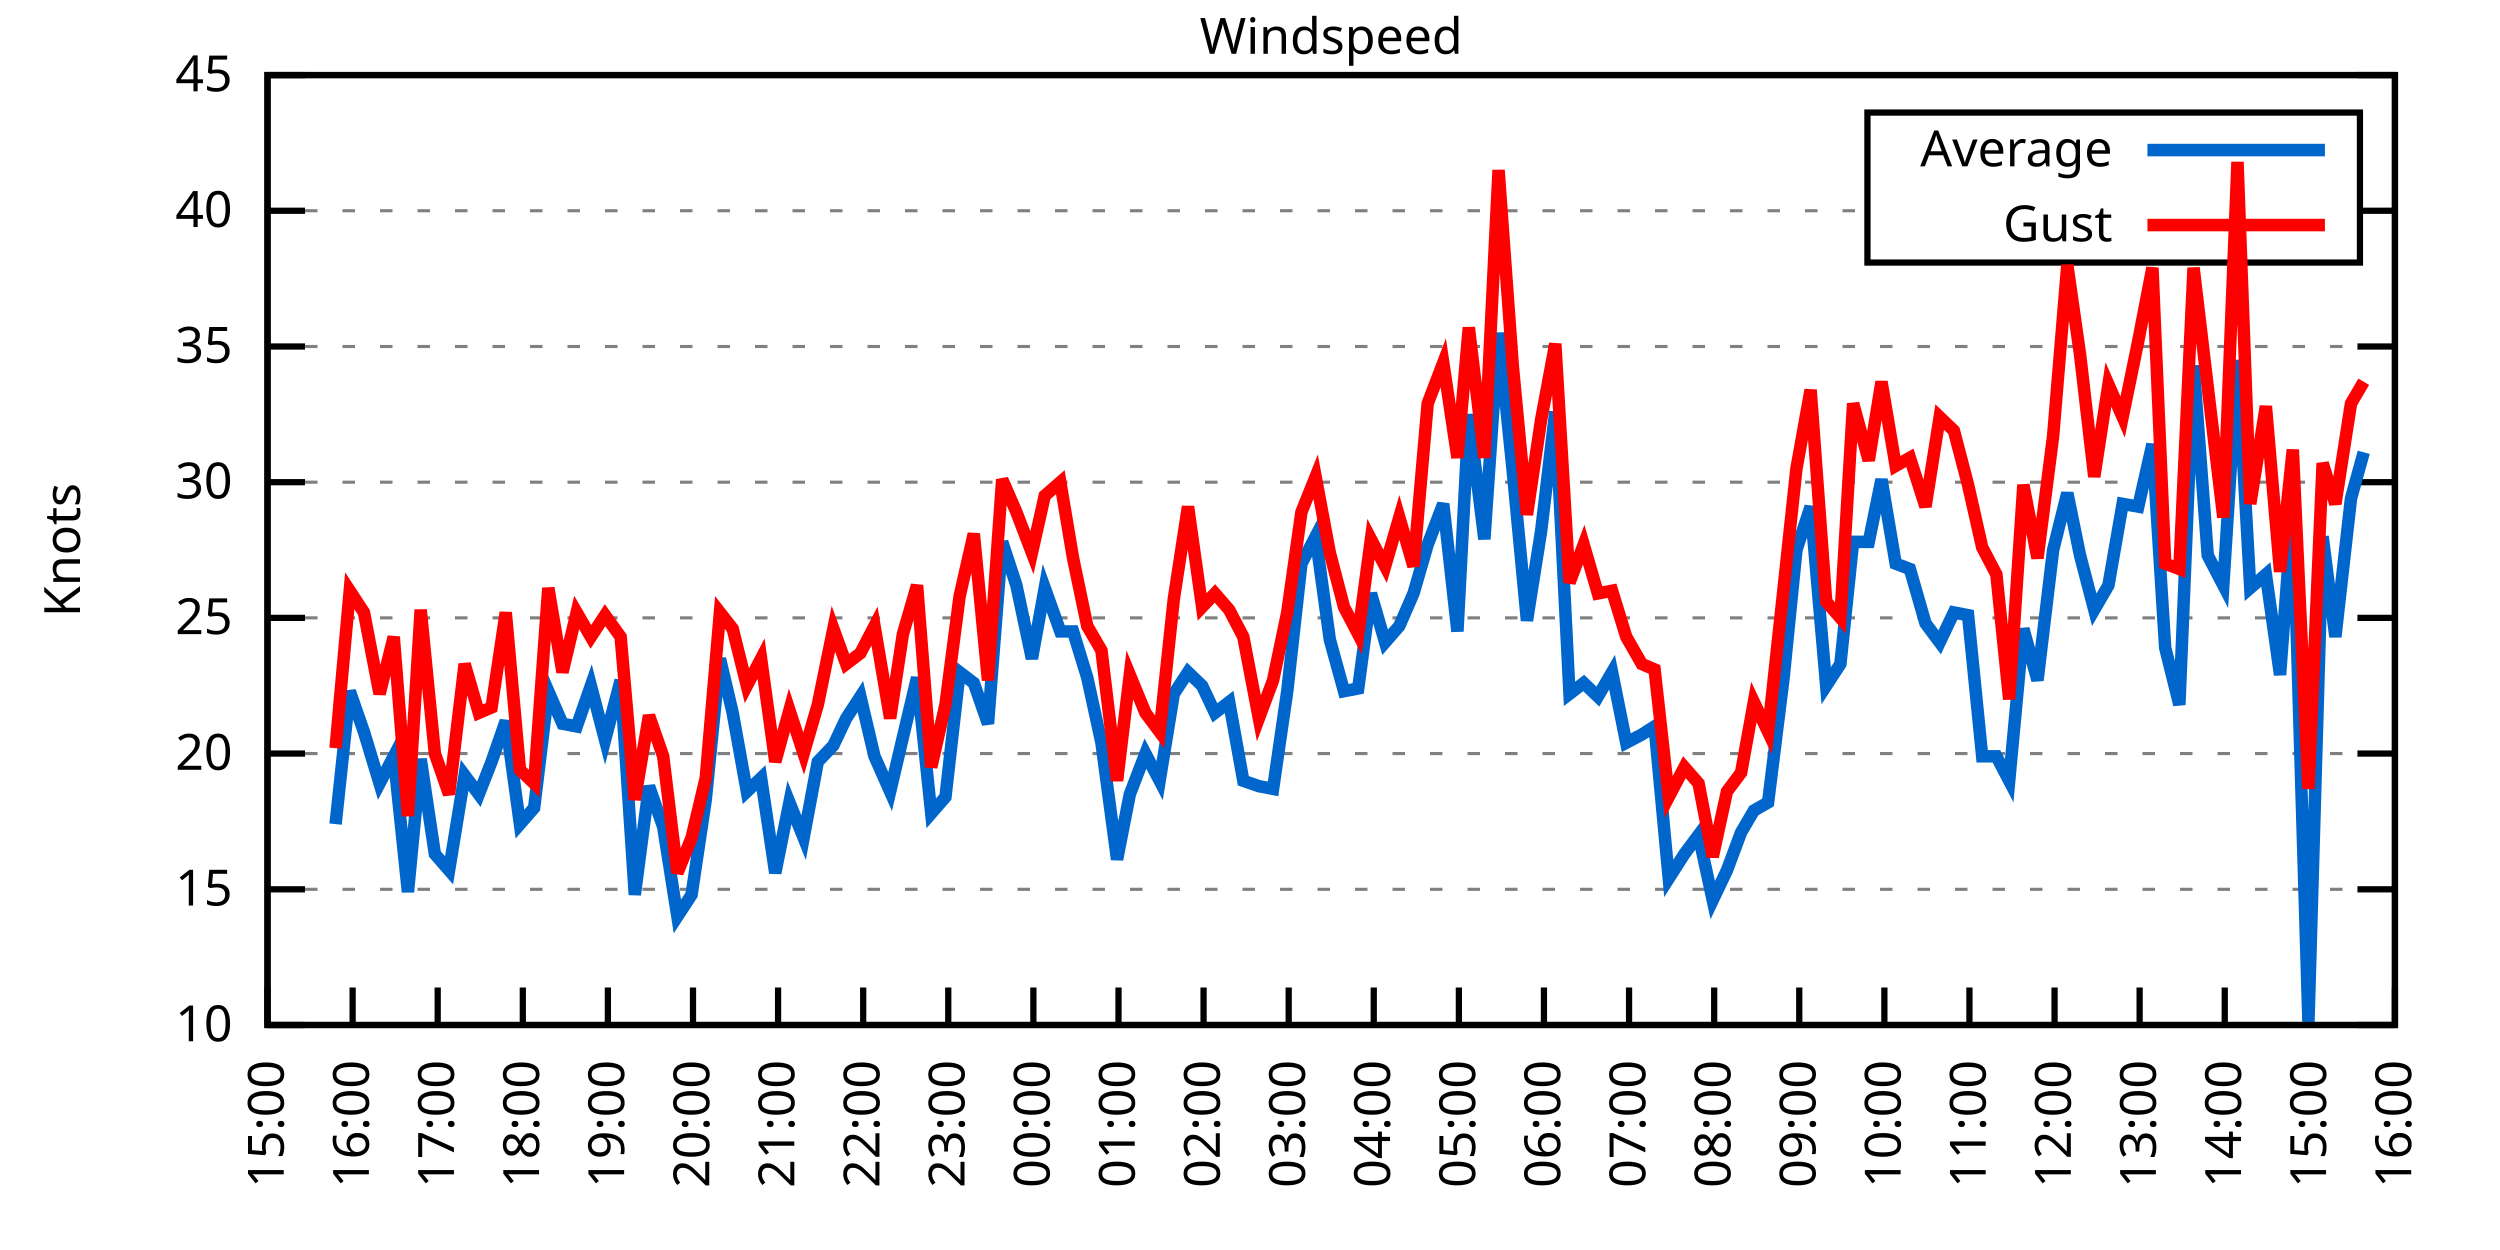
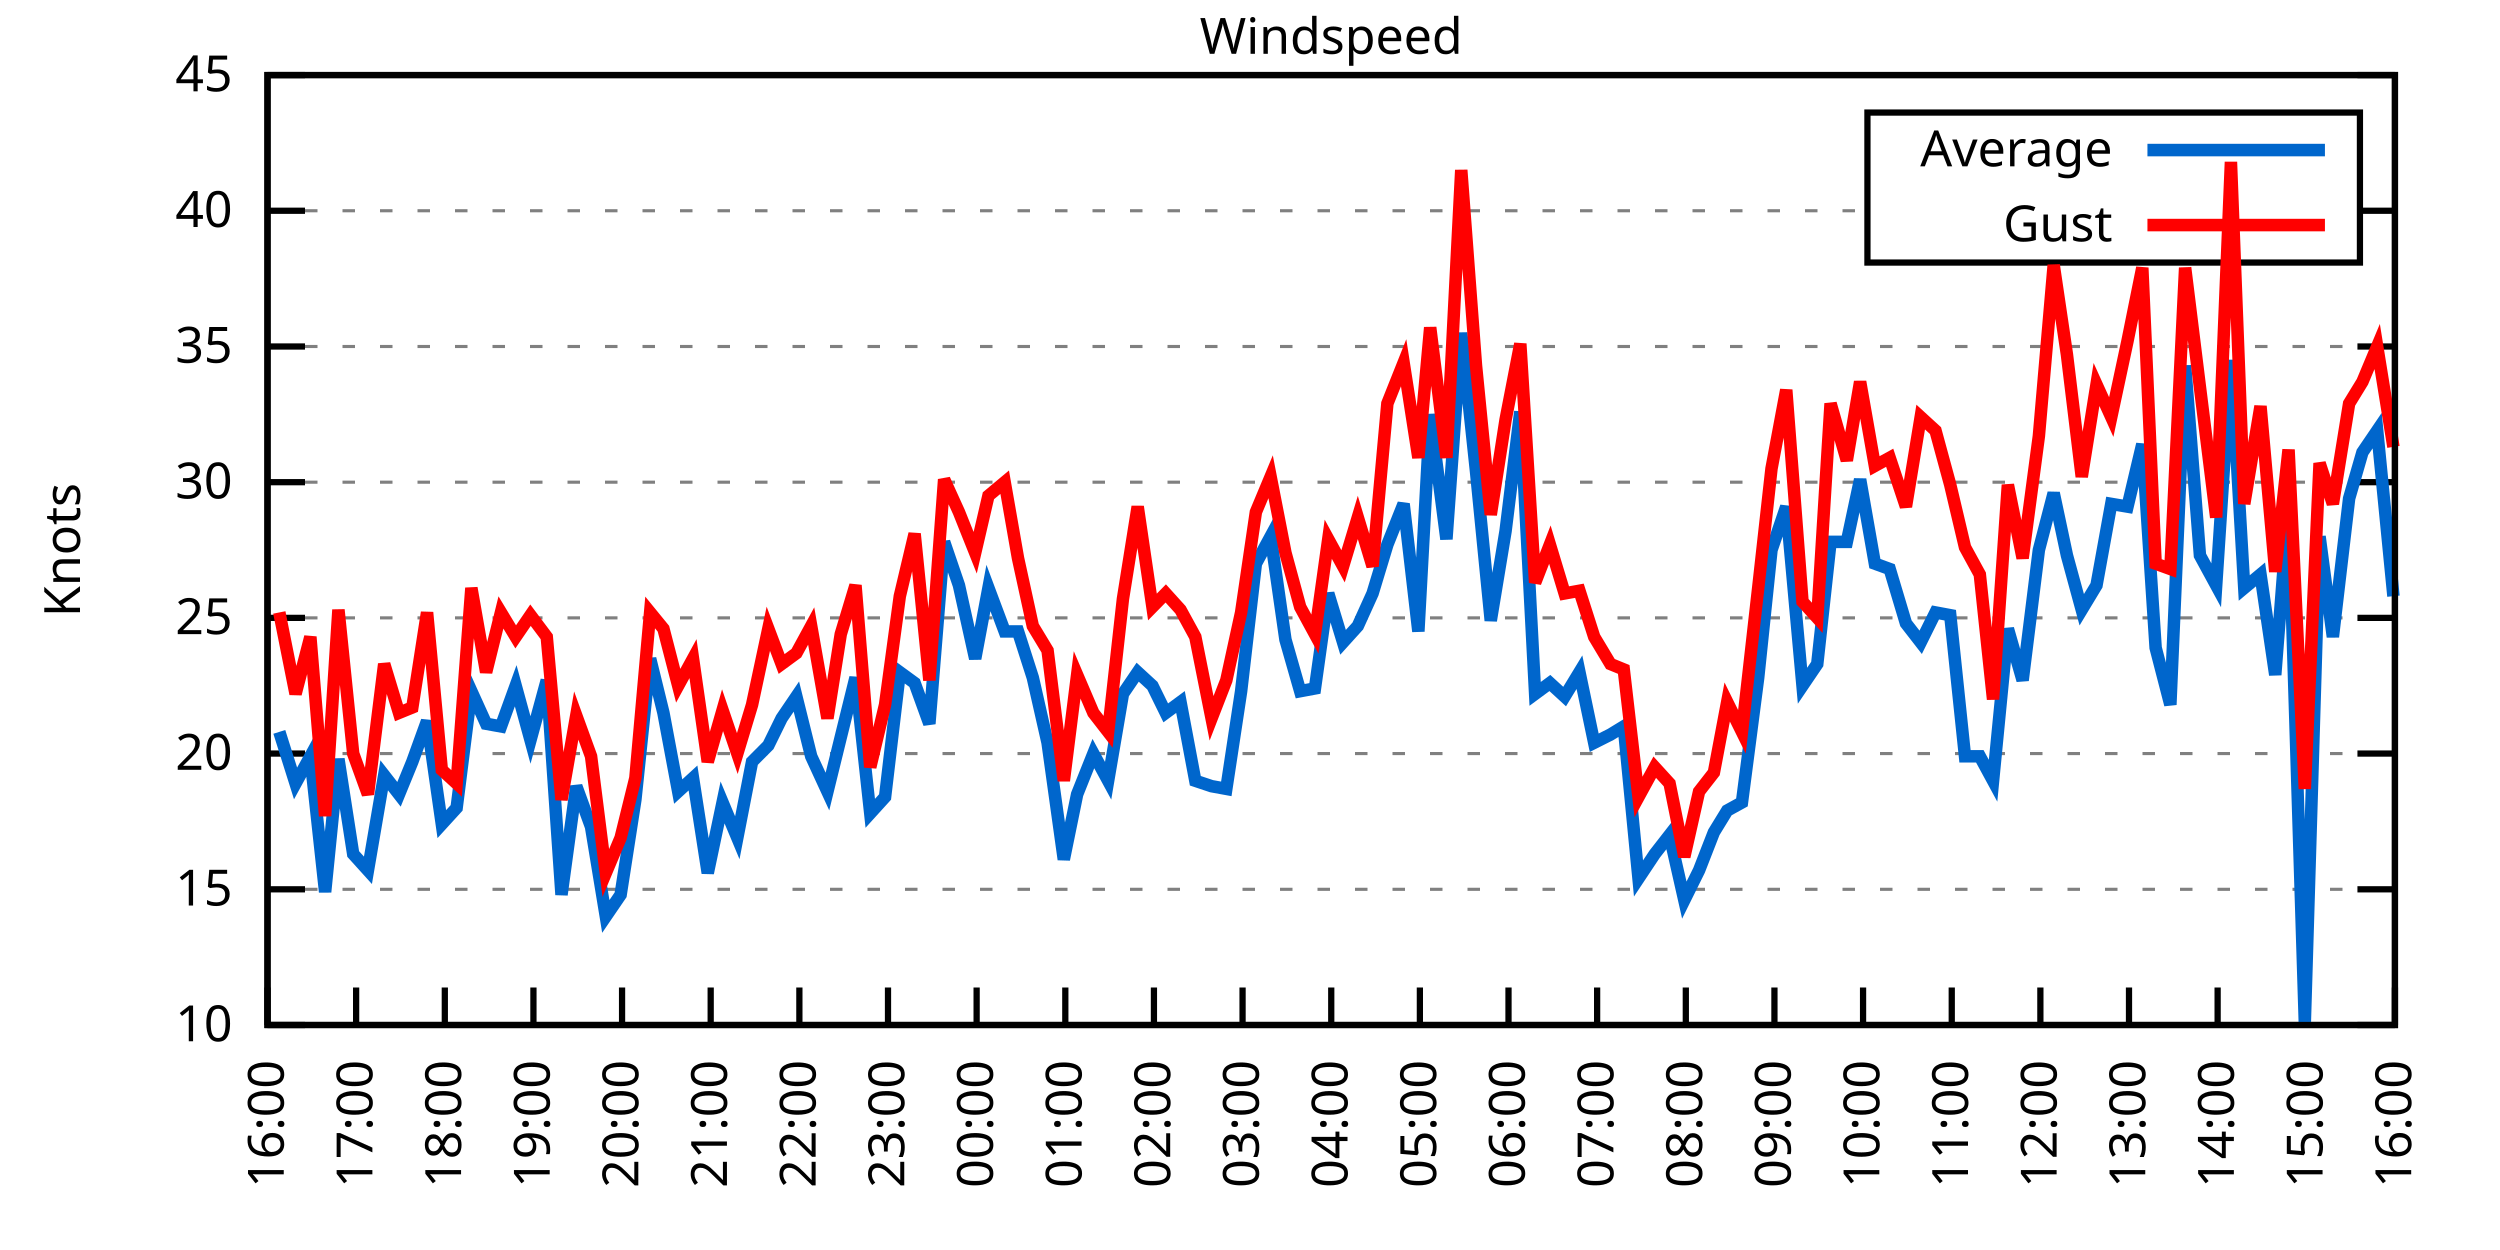
<svg xmlns="http://www.w3.org/2000/svg" xmlns:xlink="http://www.w3.org/1999/xlink" width="400" height="200" viewBox="0 0 400 200">
  <g id="gnuplot_canvas">
    <rect x="0" y="0" width="400" height="200" fill="none" />
    <defs>
      <circle id="gpDot" r="0.5" stroke-width="0.5" stroke="currentColor" />
      <path id="gpPt0" stroke-width="0.333" stroke="currentColor" d="M-1,0 h2 M0,-1 v2" />
      <path id="gpPt1" stroke-width="0.333" stroke="currentColor" d="M-1,-1 L1,1 M1,-1 L-1,1" />
      <path id="gpPt2" stroke-width="0.333" stroke="currentColor" d="M-1,0 L1,0 M0,-1 L0,1 M-1,-1 L1,1 M-1,1 L1,-1" />
      <rect id="gpPt3" stroke-width="0.333" stroke="currentColor" x="-1" y="-1" width="2" height="2" />
      <rect id="gpPt4" stroke-width="0.333" stroke="currentColor" fill="currentColor" x="-1" y="-1" width="2" height="2" />
      <circle id="gpPt5" stroke-width="0.333" stroke="currentColor" cx="0" cy="0" r="1" />
      <use xlink:href="#gpPt5" id="gpPt6" fill="currentColor" stroke="none" />
      <path id="gpPt7" stroke-width="0.333" stroke="currentColor" d="M0,-1.33 L-1.33,0.67 L1.33,0.67 z" />
      <use xlink:href="#gpPt7" id="gpPt8" fill="currentColor" stroke="none" />
      <use xlink:href="#gpPt7" id="gpPt9" stroke="currentColor" transform="rotate(180)" />
      <use xlink:href="#gpPt9" id="gpPt10" fill="currentColor" stroke="none" />
      <use xlink:href="#gpPt3" id="gpPt11" stroke="currentColor" transform="rotate(45)" />
      <use xlink:href="#gpPt11" id="gpPt12" fill="currentColor" stroke="none" />
      <path id="gpPt13" stroke-width="0.333" stroke="currentColor" d="M0,1.330 L1.265,0.411 L0.782,-1.067 L-0.782,-1.076 L-1.265,0.411 z" />
      <use xlink:href="#gpPt13" id="gpPt14" fill="currentColor" stroke="none" />
      <filter id="textbox" filterUnits="objectBoundingBox" x="0" y="0" height="1" width="1">
        <feFlood flood-color="white" flood-opacity="1" result="bgnd" />
        <feComposite in="SourceGraphic" in2="bgnd" operator="atop" />
      </filter>
      <filter id="greybox" filterUnits="objectBoundingBox" x="0" y="0" height="1" width="1">
        <feFlood flood-color="lightgrey" flood-opacity="1" result="grey" />
        <feComposite in="SourceGraphic" in2="grey" operator="atop" />
      </filter>
    </defs>
    <g fill="none" color="white" stroke="currentColor" stroke-width="1.00" stroke-linecap="butt" stroke-linejoin="miter">
</g>
    <g fill="none" color="black" stroke="currentColor" stroke-width="1.00" stroke-linecap="butt" stroke-linejoin="miter">
      <g stroke="none" shape-rendering="crispEdges">
        <polygon fill="rgb(255, 255, 255)" points="42.80,164.00 383.18,164.00 383.18,12.02 42.80,12.02 " />
      </g>
    </g>
    <g fill="none" color="black" stroke="currentColor" stroke-width="1.00" stroke-linecap="butt" stroke-linejoin="miter">
</g>
    <g fill="none" color="black" stroke="black" stroke-width="0.50" stroke-linecap="butt" stroke-linejoin="miter">
</g>
    <g fill="none" color="gray" stroke="currentColor" stroke-width="0.50" stroke-linecap="butt" stroke-linejoin="miter">
      <path stroke="gray" stroke-dasharray="2,4" class="gridline" d="M42.80,164.00 L383.19,164.00  " />
    </g>
    <g fill="none" color="gray" stroke="gray" stroke-width="1.00" stroke-linecap="butt" stroke-linejoin="miter">
</g>
    <g fill="none" color="black" stroke="currentColor" stroke-width="1.00" stroke-linecap="butt" stroke-linejoin="miter">
      <path stroke="black" d="M42.80,164.00 L48.80,164.00 M383.19,164.00 L377.19,164.00  " />
      <g transform="translate(37.20,166.60)" stroke="none" fill="black" font-family="Sans" font-size="8.00" text-anchor="end">
        <text>
          <tspan font-family="Sans"> 10</tspan>
        </text>
      </g>
    </g>
    <g fill="none" color="black" stroke="currentColor" stroke-width="1.00" stroke-linecap="butt" stroke-linejoin="miter">
</g>
    <g fill="none" color="black" stroke="black" stroke-width="0.50" stroke-linecap="butt" stroke-linejoin="miter">
</g>
    <g fill="none" color="gray" stroke="currentColor" stroke-width="0.50" stroke-linecap="butt" stroke-linejoin="miter">
      <path stroke="gray" stroke-dasharray="2,4" class="gridline" d="M42.80,142.29 L383.19,142.29  " />
    </g>
    <g fill="none" color="gray" stroke="gray" stroke-width="1.00" stroke-linecap="butt" stroke-linejoin="miter">
</g>
    <g fill="none" color="black" stroke="currentColor" stroke-width="1.00" stroke-linecap="butt" stroke-linejoin="miter">
      <path stroke="black" d="M42.80,142.29 L48.80,142.29 M383.19,142.29 L377.19,142.29  " />
      <g transform="translate(37.20,144.89)" stroke="none" fill="black" font-family="Sans" font-size="8.00" text-anchor="end">
        <text>
          <tspan font-family="Sans"> 15</tspan>
        </text>
      </g>
    </g>
    <g fill="none" color="black" stroke="currentColor" stroke-width="1.00" stroke-linecap="butt" stroke-linejoin="miter">
</g>
    <g fill="none" color="black" stroke="black" stroke-width="0.50" stroke-linecap="butt" stroke-linejoin="miter">
</g>
    <g fill="none" color="gray" stroke="currentColor" stroke-width="0.50" stroke-linecap="butt" stroke-linejoin="miter">
      <path stroke="gray" stroke-dasharray="2,4" class="gridline" d="M42.80,120.57 L383.19,120.57  " />
    </g>
    <g fill="none" color="gray" stroke="gray" stroke-width="1.00" stroke-linecap="butt" stroke-linejoin="miter">
</g>
    <g fill="none" color="black" stroke="currentColor" stroke-width="1.00" stroke-linecap="butt" stroke-linejoin="miter">
      <path stroke="black" d="M42.80,120.57 L48.80,120.57 M383.19,120.57 L377.19,120.57  " />
      <g transform="translate(37.20,123.17)" stroke="none" fill="black" font-family="Sans" font-size="8.00" text-anchor="end">
        <text>
          <tspan font-family="Sans"> 20</tspan>
        </text>
      </g>
    </g>
    <g fill="none" color="black" stroke="currentColor" stroke-width="1.00" stroke-linecap="butt" stroke-linejoin="miter">
</g>
    <g fill="none" color="black" stroke="black" stroke-width="0.50" stroke-linecap="butt" stroke-linejoin="miter">
</g>
    <g fill="none" color="gray" stroke="currentColor" stroke-width="0.50" stroke-linecap="butt" stroke-linejoin="miter">
      <path stroke="gray" stroke-dasharray="2,4" class="gridline" d="M42.80,98.86 L383.19,98.86  " />
    </g>
    <g fill="none" color="gray" stroke="gray" stroke-width="1.00" stroke-linecap="butt" stroke-linejoin="miter">
</g>
    <g fill="none" color="black" stroke="currentColor" stroke-width="1.00" stroke-linecap="butt" stroke-linejoin="miter">
      <path stroke="black" d="M42.80,98.86 L48.80,98.86 M383.19,98.86 L377.19,98.86  " />
      <g transform="translate(37.20,101.46)" stroke="none" fill="black" font-family="Sans" font-size="8.00" text-anchor="end">
        <text>
          <tspan font-family="Sans"> 25</tspan>
        </text>
      </g>
    </g>
    <g fill="none" color="black" stroke="currentColor" stroke-width="1.00" stroke-linecap="butt" stroke-linejoin="miter">
</g>
    <g fill="none" color="black" stroke="black" stroke-width="0.50" stroke-linecap="butt" stroke-linejoin="miter">
</g>
    <g fill="none" color="gray" stroke="currentColor" stroke-width="0.50" stroke-linecap="butt" stroke-linejoin="miter">
      <path stroke="gray" stroke-dasharray="2,4" class="gridline" d="M42.80,77.15 L383.19,77.15  " />
    </g>
    <g fill="none" color="gray" stroke="gray" stroke-width="1.00" stroke-linecap="butt" stroke-linejoin="miter">
</g>
    <g fill="none" color="black" stroke="currentColor" stroke-width="1.00" stroke-linecap="butt" stroke-linejoin="miter">
      <path stroke="black" d="M42.80,77.15 L48.80,77.15 M383.19,77.15 L377.19,77.15  " />
      <g transform="translate(37.20,79.75)" stroke="none" fill="black" font-family="Sans" font-size="8.00" text-anchor="end">
        <text>
          <tspan font-family="Sans"> 30</tspan>
        </text>
      </g>
    </g>
    <g fill="none" color="black" stroke="currentColor" stroke-width="1.00" stroke-linecap="butt" stroke-linejoin="miter">
</g>
    <g fill="none" color="black" stroke="black" stroke-width="0.50" stroke-linecap="butt" stroke-linejoin="miter">
</g>
    <g fill="none" color="gray" stroke="currentColor" stroke-width="0.50" stroke-linecap="butt" stroke-linejoin="miter">
      <path stroke="gray" stroke-dasharray="2,4" class="gridline" d="M42.80,55.44 L383.19,55.44  " />
    </g>
    <g fill="none" color="gray" stroke="gray" stroke-width="1.00" stroke-linecap="butt" stroke-linejoin="miter">
</g>
    <g fill="none" color="black" stroke="currentColor" stroke-width="1.00" stroke-linecap="butt" stroke-linejoin="miter">
      <path stroke="black" d="M42.80,55.44 L48.80,55.44 M383.19,55.44 L377.19,55.44  " />
      <g transform="translate(37.20,58.04)" stroke="none" fill="black" font-family="Sans" font-size="8.00" text-anchor="end">
        <text>
          <tspan font-family="Sans"> 35</tspan>
        </text>
      </g>
    </g>
    <g fill="none" color="black" stroke="currentColor" stroke-width="1.00" stroke-linecap="butt" stroke-linejoin="miter">
</g>
    <g fill="none" color="black" stroke="black" stroke-width="0.50" stroke-linecap="butt" stroke-linejoin="miter">
</g>
    <g fill="none" color="gray" stroke="currentColor" stroke-width="0.50" stroke-linecap="butt" stroke-linejoin="miter">
      <path stroke="gray" stroke-dasharray="2,4" class="gridline" d="M42.80,33.72 L298.79,33.72 M377.59,33.72 L383.19,33.72  " />
    </g>
    <g fill="none" color="gray" stroke="gray" stroke-width="1.00" stroke-linecap="butt" stroke-linejoin="miter">
</g>
    <g fill="none" color="black" stroke="currentColor" stroke-width="1.00" stroke-linecap="butt" stroke-linejoin="miter">
      <path stroke="black" d="M42.80,33.72 L48.80,33.72 M383.19,33.72 L377.19,33.72  " />
      <g transform="translate(37.20,36.32)" stroke="none" fill="black" font-family="Sans" font-size="8.00" text-anchor="end">
        <text>
          <tspan font-family="Sans"> 40</tspan>
        </text>
      </g>
    </g>
    <g fill="none" color="black" stroke="currentColor" stroke-width="1.00" stroke-linecap="butt" stroke-linejoin="miter">
</g>
    <g fill="none" color="black" stroke="black" stroke-width="0.50" stroke-linecap="butt" stroke-linejoin="miter">
</g>
    <g fill="none" color="gray" stroke="currentColor" stroke-width="0.50" stroke-linecap="butt" stroke-linejoin="miter">
      <path stroke="gray" stroke-dasharray="2,4" class="gridline" d="M42.80,12.01 L383.19,12.01  " />
    </g>
    <g fill="none" color="gray" stroke="gray" stroke-width="1.00" stroke-linecap="butt" stroke-linejoin="miter">
</g>
    <g fill="none" color="black" stroke="currentColor" stroke-width="1.00" stroke-linecap="butt" stroke-linejoin="miter">
      <path stroke="black" d="M42.80,12.01 L48.80,12.01 M383.19,12.01 L377.19,12.01  " />
      <g transform="translate(37.20,14.61)" stroke="none" fill="black" font-family="Sans" font-size="8.00" text-anchor="end">
        <text>
          <tspan font-family="Sans"> 45</tspan>
        </text>
      </g>
    </g>
    <g fill="none" color="black" stroke="currentColor" stroke-width="1.00" stroke-linecap="butt" stroke-linejoin="miter">
      <path stroke="black" d="M42.80,164.00 L42.80,158.00  " />
      <g transform="translate(45.40,169.60) rotate(270.00)" stroke="none" fill="black" font-family="Sans" font-size="8.00" text-anchor="end">
        <text>
-           <tspan font-family="Sans">15:00</tspan>
-         </text>
-       </g>
-     </g>
-     <g fill="none" color="black" stroke="currentColor" stroke-width="1.00" stroke-linecap="butt" stroke-linejoin="miter">
-       <path stroke="black" d="M56.42,164.00 L56.42,158.00  " />
-       <g transform="translate(59.02,169.60) rotate(270.00)" stroke="none" fill="black" font-family="Sans" font-size="8.00" text-anchor="end">
-         <text>
          <tspan font-family="Sans">16:00</tspan>
        </text>
      </g>
    </g>
    <g fill="none" color="black" stroke="currentColor" stroke-width="1.00" stroke-linecap="butt" stroke-linejoin="miter">
-       <path stroke="black" d="M70.03,164.00 L70.03,158.00  " />
-       <g transform="translate(72.63,169.60) rotate(270.00)" stroke="none" fill="black" font-family="Sans" font-size="8.00" text-anchor="end">
+       <path stroke="black" d="M56.98,164.00 L56.98,158.00  " />
+       <g transform="translate(59.58,169.60) rotate(270.00)" stroke="none" fill="black" font-family="Sans" font-size="8.00" text-anchor="end">
        <text>
          <tspan font-family="Sans">17:00</tspan>
        </text>
      </g>
    </g>
    <g fill="none" color="black" stroke="currentColor" stroke-width="1.00" stroke-linecap="butt" stroke-linejoin="miter">
-       <path stroke="black" d="M83.65,164.00 L83.65,158.00  " />
-       <g transform="translate(86.25,169.60) rotate(270.00)" stroke="none" fill="black" font-family="Sans" font-size="8.00" text-anchor="end">
+       <path stroke="black" d="M71.17,164.00 L71.17,158.00  " />
+       <g transform="translate(73.77,169.60) rotate(270.00)" stroke="none" fill="black" font-family="Sans" font-size="8.00" text-anchor="end">
        <text>
          <tspan font-family="Sans">18:00</tspan>
        </text>
      </g>
    </g>
    <g fill="none" color="black" stroke="currentColor" stroke-width="1.00" stroke-linecap="butt" stroke-linejoin="miter">
-       <path stroke="black" d="M97.26,164.00 L97.26,158.00  " />
-       <g transform="translate(99.86,169.60) rotate(270.00)" stroke="none" fill="black" font-family="Sans" font-size="8.00" text-anchor="end">
+       <path stroke="black" d="M85.35,164.00 L85.35,158.00  " />
+       <g transform="translate(87.95,169.60) rotate(270.00)" stroke="none" fill="black" font-family="Sans" font-size="8.00" text-anchor="end">
        <text>
          <tspan font-family="Sans">19:00</tspan>
        </text>
      </g>
    </g>
    <g fill="none" color="black" stroke="currentColor" stroke-width="1.00" stroke-linecap="butt" stroke-linejoin="miter">
-       <path stroke="black" d="M110.88,164.00 L110.88,158.00  " />
-       <g transform="translate(113.48,169.60) rotate(270.00)" stroke="none" fill="black" font-family="Sans" font-size="8.00" text-anchor="end">
+       <path stroke="black" d="M99.53,164.00 L99.53,158.00  " />
+       <g transform="translate(102.13,169.60) rotate(270.00)" stroke="none" fill="black" font-family="Sans" font-size="8.00" text-anchor="end">
        <text>
          <tspan font-family="Sans">20:00</tspan>
        </text>
      </g>
    </g>
    <g fill="none" color="black" stroke="currentColor" stroke-width="1.00" stroke-linecap="butt" stroke-linejoin="miter">
-       <path stroke="black" d="M124.49,164.00 L124.49,158.00  " />
-       <g transform="translate(127.09,169.60) rotate(270.00)" stroke="none" fill="black" font-family="Sans" font-size="8.00" text-anchor="end">
+       <path stroke="black" d="M113.71,164.00 L113.71,158.00  " />
+       <g transform="translate(116.31,169.60) rotate(270.00)" stroke="none" fill="black" font-family="Sans" font-size="8.00" text-anchor="end">
        <text>
          <tspan font-family="Sans">21:00</tspan>
        </text>
      </g>
    </g>
    <g fill="none" color="black" stroke="currentColor" stroke-width="1.00" stroke-linecap="butt" stroke-linejoin="miter">
-       <path stroke="black" d="M138.11,164.00 L138.11,158.00  " />
-       <g transform="translate(140.71,169.60) rotate(270.00)" stroke="none" fill="black" font-family="Sans" font-size="8.00" text-anchor="end">
+       <path stroke="black" d="M127.90,164.00 L127.90,158.00  " />
+       <g transform="translate(130.50,169.60) rotate(270.00)" stroke="none" fill="black" font-family="Sans" font-size="8.00" text-anchor="end">
        <text>
          <tspan font-family="Sans">22:00</tspan>
        </text>
      </g>
    </g>
    <g fill="none" color="black" stroke="currentColor" stroke-width="1.00" stroke-linecap="butt" stroke-linejoin="miter">
-       <path stroke="black" d="M151.72,164.00 L151.72,158.00  " />
-       <g transform="translate(154.32,169.60) rotate(270.00)" stroke="none" fill="black" font-family="Sans" font-size="8.00" text-anchor="end">
+       <path stroke="black" d="M142.08,164.00 L142.08,158.00  " />
+       <g transform="translate(144.68,169.60) rotate(270.00)" stroke="none" fill="black" font-family="Sans" font-size="8.00" text-anchor="end">
        <text>
          <tspan font-family="Sans">23:00</tspan>
        </text>
      </g>
    </g>
    <g fill="none" color="black" stroke="currentColor" stroke-width="1.00" stroke-linecap="butt" stroke-linejoin="miter">
-       <path stroke="black" d="M165.34,164.00 L165.34,158.00  " />
-       <g transform="translate(167.94,169.60) rotate(270.00)" stroke="none" fill="black" font-family="Sans" font-size="8.00" text-anchor="end">
+       <path stroke="black" d="M156.26,164.00 L156.26,158.00  " />
+       <g transform="translate(158.86,169.60) rotate(270.00)" stroke="none" fill="black" font-family="Sans" font-size="8.00" text-anchor="end">
        <text>
          <tspan font-family="Sans">00:00</tspan>
        </text>
      </g>
    </g>
    <g fill="none" color="black" stroke="currentColor" stroke-width="1.00" stroke-linecap="butt" stroke-linejoin="miter">
-       <path stroke="black" d="M178.96,164.00 L178.96,158.00  " />
-       <g transform="translate(181.56,169.60) rotate(270.00)" stroke="none" fill="black" font-family="Sans" font-size="8.00" text-anchor="end">
+       <path stroke="black" d="M170.45,164.00 L170.45,158.00  " />
+       <g transform="translate(173.05,169.60) rotate(270.00)" stroke="none" fill="black" font-family="Sans" font-size="8.00" text-anchor="end">
        <text>
          <tspan font-family="Sans">01:00</tspan>
        </text>
      </g>
    </g>
    <g fill="none" color="black" stroke="currentColor" stroke-width="1.00" stroke-linecap="butt" stroke-linejoin="miter">
-       <path stroke="black" d="M192.57,164.00 L192.57,158.00  " />
-       <g transform="translate(195.17,169.60) rotate(270.00)" stroke="none" fill="black" font-family="Sans" font-size="8.00" text-anchor="end">
+       <path stroke="black" d="M184.63,164.00 L184.63,158.00  " />
+       <g transform="translate(187.23,169.60) rotate(270.00)" stroke="none" fill="black" font-family="Sans" font-size="8.00" text-anchor="end">
        <text>
          <tspan font-family="Sans">02:00</tspan>
        </text>
      </g>
    </g>
    <g fill="none" color="black" stroke="currentColor" stroke-width="1.00" stroke-linecap="butt" stroke-linejoin="miter">
-       <path stroke="black" d="M206.19,164.00 L206.19,158.00  " />
-       <g transform="translate(208.79,169.60) rotate(270.00)" stroke="none" fill="black" font-family="Sans" font-size="8.00" text-anchor="end">
+       <path stroke="black" d="M198.81,164.00 L198.81,158.00  " />
+       <g transform="translate(201.41,169.60) rotate(270.00)" stroke="none" fill="black" font-family="Sans" font-size="8.00" text-anchor="end">
        <text>
          <tspan font-family="Sans">03:00</tspan>
        </text>
      </g>
    </g>
    <g fill="none" color="black" stroke="currentColor" stroke-width="1.00" stroke-linecap="butt" stroke-linejoin="miter">
-       <path stroke="black" d="M219.80,164.00 L219.80,158.00  " />
-       <g transform="translate(222.40,169.60) rotate(270.00)" stroke="none" fill="black" font-family="Sans" font-size="8.00" text-anchor="end">
+       <path stroke="black" d="M213.00,164.00 L213.00,158.00  " />
+       <g transform="translate(215.60,169.60) rotate(270.00)" stroke="none" fill="black" font-family="Sans" font-size="8.00" text-anchor="end">
        <text>
          <tspan font-family="Sans">04:00</tspan>
        </text>
      </g>
    </g>
    <g fill="none" color="black" stroke="currentColor" stroke-width="1.00" stroke-linecap="butt" stroke-linejoin="miter">
-       <path stroke="black" d="M233.42,164.00 L233.42,158.00  " />
-       <g transform="translate(236.02,169.60) rotate(270.00)" stroke="none" fill="black" font-family="Sans" font-size="8.00" text-anchor="end">
+       <path stroke="black" d="M227.18,164.00 L227.18,158.00  " />
+       <g transform="translate(229.78,169.60) rotate(270.00)" stroke="none" fill="black" font-family="Sans" font-size="8.00" text-anchor="end">
        <text>
          <tspan font-family="Sans">05:00</tspan>
        </text>
      </g>
    </g>
    <g fill="none" color="black" stroke="currentColor" stroke-width="1.00" stroke-linecap="butt" stroke-linejoin="miter">
-       <path stroke="black" d="M247.03,164.00 L247.03,158.00  " />
-       <g transform="translate(249.63,169.60) rotate(270.00)" stroke="none" fill="black" font-family="Sans" font-size="8.00" text-anchor="end">
+       <path stroke="black" d="M241.36,164.00 L241.36,158.00  " />
+       <g transform="translate(243.96,169.60) rotate(270.00)" stroke="none" fill="black" font-family="Sans" font-size="8.00" text-anchor="end">
        <text>
          <tspan font-family="Sans">06:00</tspan>
        </text>
      </g>
    </g>
    <g fill="none" color="black" stroke="currentColor" stroke-width="1.00" stroke-linecap="butt" stroke-linejoin="miter">
-       <path stroke="black" d="M260.65,164.00 L260.65,158.00  " />
-       <g transform="translate(263.25,169.60) rotate(270.00)" stroke="none" fill="black" font-family="Sans" font-size="8.00" text-anchor="end">
+       <path stroke="black" d="M255.54,164.00 L255.54,158.00  " />
+       <g transform="translate(258.14,169.60) rotate(270.00)" stroke="none" fill="black" font-family="Sans" font-size="8.00" text-anchor="end">
        <text>
          <tspan font-family="Sans">07:00</tspan>
        </text>
      </g>
    </g>
    <g fill="none" color="black" stroke="currentColor" stroke-width="1.00" stroke-linecap="butt" stroke-linejoin="miter">
-       <path stroke="black" d="M274.27,164.00 L274.27,158.00  " />
-       <g transform="translate(276.87,169.60) rotate(270.00)" stroke="none" fill="black" font-family="Sans" font-size="8.00" text-anchor="end">
+       <path stroke="black" d="M269.73,164.00 L269.73,158.00  " />
+       <g transform="translate(272.33,169.60) rotate(270.00)" stroke="none" fill="black" font-family="Sans" font-size="8.00" text-anchor="end">
        <text>
          <tspan font-family="Sans">08:00</tspan>
        </text>
      </g>
    </g>
    <g fill="none" color="black" stroke="currentColor" stroke-width="1.00" stroke-linecap="butt" stroke-linejoin="miter">
-       <path stroke="black" d="M287.88,164.00 L287.88,158.00  " />
-       <g transform="translate(290.48,169.60) rotate(270.00)" stroke="none" fill="black" font-family="Sans" font-size="8.00" text-anchor="end">
+       <path stroke="black" d="M283.91,164.00 L283.91,158.00  " />
+       <g transform="translate(286.51,169.60) rotate(270.00)" stroke="none" fill="black" font-family="Sans" font-size="8.00" text-anchor="end">
        <text>
          <tspan font-family="Sans">09:00</tspan>
        </text>
      </g>
    </g>
    <g fill="none" color="black" stroke="currentColor" stroke-width="1.00" stroke-linecap="butt" stroke-linejoin="miter">
-       <path stroke="black" d="M301.50,164.00 L301.50,158.00  " />
-       <g transform="translate(304.10,169.60) rotate(270.00)" stroke="none" fill="black" font-family="Sans" font-size="8.00" text-anchor="end">
+       <path stroke="black" d="M298.09,164.00 L298.09,158.00  " />
+       <g transform="translate(300.69,169.60) rotate(270.00)" stroke="none" fill="black" font-family="Sans" font-size="8.00" text-anchor="end">
        <text>
          <tspan font-family="Sans">10:00</tspan>
        </text>
      </g>
    </g>
    <g fill="none" color="black" stroke="currentColor" stroke-width="1.00" stroke-linecap="butt" stroke-linejoin="miter">
-       <path stroke="black" d="M315.11,164.00 L315.11,158.00  " />
-       <g transform="translate(317.71,169.60) rotate(270.00)" stroke="none" fill="black" font-family="Sans" font-size="8.00" text-anchor="end">
+       <path stroke="black" d="M312.28,164.00 L312.28,158.00  " />
+       <g transform="translate(314.88,169.60) rotate(270.00)" stroke="none" fill="black" font-family="Sans" font-size="8.00" text-anchor="end">
        <text>
          <tspan font-family="Sans">11:00</tspan>
        </text>
      </g>
    </g>
    <g fill="none" color="black" stroke="currentColor" stroke-width="1.00" stroke-linecap="butt" stroke-linejoin="miter">
-       <path stroke="black" d="M328.73,164.00 L328.73,158.00  " />
-       <g transform="translate(331.33,169.60) rotate(270.00)" stroke="none" fill="black" font-family="Sans" font-size="8.00" text-anchor="end">
+       <path stroke="black" d="M326.46,164.00 L326.46,158.00  " />
+       <g transform="translate(329.06,169.60) rotate(270.00)" stroke="none" fill="black" font-family="Sans" font-size="8.00" text-anchor="end">
        <text>
          <tspan font-family="Sans">12:00</tspan>
        </text>
      </g>
    </g>
    <g fill="none" color="black" stroke="currentColor" stroke-width="1.00" stroke-linecap="butt" stroke-linejoin="miter">
-       <path stroke="black" d="M342.34,164.00 L342.34,158.00  " />
-       <g transform="translate(344.94,169.60) rotate(270.00)" stroke="none" fill="black" font-family="Sans" font-size="8.00" text-anchor="end">
+       <path stroke="black" d="M340.64,164.00 L340.64,158.00  " />
+       <g transform="translate(343.24,169.60) rotate(270.00)" stroke="none" fill="black" font-family="Sans" font-size="8.00" text-anchor="end">
        <text>
          <tspan font-family="Sans">13:00</tspan>
        </text>
      </g>
    </g>
    <g fill="none" color="black" stroke="currentColor" stroke-width="1.00" stroke-linecap="butt" stroke-linejoin="miter">
-       <path stroke="black" d="M355.96,164.00 L355.96,158.00  " />
-       <g transform="translate(358.56,169.60) rotate(270.00)" stroke="none" fill="black" font-family="Sans" font-size="8.00" text-anchor="end">
+       <path stroke="black" d="M354.82,164.00 L354.82,158.00  " />
+       <g transform="translate(357.42,169.60) rotate(270.00)" stroke="none" fill="black" font-family="Sans" font-size="8.00" text-anchor="end">
        <text>
          <tspan font-family="Sans">14:00</tspan>
        </text>
      </g>
    </g>
    <g fill="none" color="black" stroke="currentColor" stroke-width="1.00" stroke-linecap="butt" stroke-linejoin="miter">
-       <path stroke="black" d="M369.57,164.00 L369.57,158.00  " />
-       <g transform="translate(372.17,169.60) rotate(270.00)" stroke="none" fill="black" font-family="Sans" font-size="8.00" text-anchor="end">
+       <path stroke="black" d="M369.01,164.00 L369.01,158.00  " />
+       <g transform="translate(371.61,169.60) rotate(270.00)" stroke="none" fill="black" font-family="Sans" font-size="8.00" text-anchor="end">
        <text>
          <tspan font-family="Sans">15:00</tspan>
        </text>
      </g>
    </g>
    <g fill="none" color="black" stroke="currentColor" stroke-width="1.00" stroke-linecap="butt" stroke-linejoin="miter">
      <path stroke="black" d="M383.19,164.00 L383.19,158.00  " />
      <g transform="translate(385.79,169.60) rotate(270.00)" stroke="none" fill="black" font-family="Sans" font-size="8.00" text-anchor="end">
        <text>
          <tspan font-family="Sans">16:00</tspan>
        </text>
      </g>
    </g>
    <g fill="none" color="black" stroke="currentColor" stroke-width="1.00" stroke-linecap="butt" stroke-linejoin="miter">
</g>
    <g fill="none" color="black" stroke="currentColor" stroke-width="1.00" stroke-linecap="butt" stroke-linejoin="miter">
      <path stroke="black" d="M42.80,12.01 L42.80,164.00 L383.19,164.00 L383.19,12.01 L42.80,12.01 Z  " />
    </g>
    <g fill="none" color="black" stroke="currentColor" stroke-width="1.00" stroke-linecap="butt" stroke-linejoin="miter">
</g>
    <g fill="none" color="black" stroke="currentColor" stroke-width="1.00" stroke-linecap="butt" stroke-linejoin="miter">
      <path stroke="black" d="M298.79,42.01 L298.79,18.01 L377.59,18.01 L377.59,42.01 L298.79,42.01 Z  " />
    </g>
    <g id="Windspeed_plot_1">
      <g fill="none" color="white" stroke="black" stroke-width="2.00" stroke-linecap="butt" stroke-linejoin="miter">
</g>
      <g fill="none" color="black" stroke="currentColor" stroke-width="2.00" stroke-linecap="butt" stroke-linejoin="miter">
        <g transform="translate(337.99,26.61)" stroke="none" fill="black" font-family="Sans" font-size="8.00" text-anchor="end">
          <text>
            <tspan font-family="Sans">Average</tspan>
          </text>
        </g>
      </g>
      <g fill="none" color="black" stroke="currentColor" stroke-width="2.00" stroke-linecap="butt" stroke-linejoin="miter">
-         <path stroke="rgb(  0, 102, 204)" d="M343.59,24.01 L371.99,24.01 M53.69,131.86 L55.96,110.59 L58.23,117.10 L60.73,125.35 L63.00,121.01 L65.27,142.72   L67.31,121.44 L69.58,136.64 L71.85,139.25 L74.34,124.05 L76.61,127.09 L78.65,121.88 L80.92,115.36 L83.19,131.86   L85.46,129.26 L87.73,110.59 L90.00,115.80 L92.27,116.23 L94.54,109.72 L96.81,118.40 L99.30,108.85 L101.57,143.16   L103.84,125.79 L106.11,132.30 L108.38,146.63 L110.65,143.16 L112.92,127.96 L115.19,105.38 L117.23,114.06 L119.50,126.65   L121.77,124.48 L124.04,139.68 L126.31,128.39 L128.58,134.04 L130.85,121.88 L133.34,119.27 L135.39,114.93 L137.66,111.45   L139.92,121.01 L142.42,126.65 L144.46,117.97 L146.73,108.42 L149.00,130.13 L151.27,127.52 L153.54,107.55 L155.81,109.28   L158.08,115.80 L160.35,86.70 L162.62,93.65 L165.11,105.38 L167.16,94.08 L169.65,101.03 L171.69,101.03 L173.96,108.42   L176.23,118.84 L178.73,137.51 L180.77,127.09 L183.27,120.57 L185.54,124.92 L187.81,111.02 L190.08,107.55 L192.34,109.72   L194.39,114.06 L196.66,112.32 L198.93,124.92 L201.42,125.79 L203.69,126.22 L205.96,110.59 L208.23,90.18 L210.50,85.83   L212.77,102.34 L215.04,110.59 L217.31,110.15 L219.35,94.95 L221.62,102.77 L223.89,100.16 L226.16,94.95 L228.43,87.14   L230.92,80.62 L233.19,101.03 L235.01,66.29 L237.50,86.27 L239.77,53.26 L242.04,75.41 L244.31,99.30 L246.58,84.97   L248.85,65.86 L251.12,111.02 L253.39,109.28 L255.66,111.45 L257.93,107.55 L260.20,118.84 L262.69,117.53 L264.73,116.23   L267.00,140.55 L269.50,136.64 L271.77,133.60 L274.04,144.02 L276.31,139.25 L278.58,133.17 L280.62,129.69 L282.89,128.39   L285.38,108.42 L287.43,88.00 L289.70,81.06 L292.19,109.72 L294.46,106.24 L296.50,86.70 L299.00,86.70 L301.04,76.71   L303.31,90.18 L305.58,91.04 L308.08,99.73 L310.35,102.77 L312.62,97.99 L314.89,98.43 L317.15,121.01 L319.42,121.01   L321.47,124.92 L323.74,100.60 L326.00,108.85 L328.50,88.00 L330.77,78.89 L332.81,88.87 L335.08,97.56 L337.35,93.65   L339.62,80.62 L342.12,81.06 L344.39,71.07 L346.43,103.64 L348.70,112.76 L350.97,58.48 L353.24,88.87 L355.73,93.65   L358.00,57.61 L360.04,94.08 L362.54,91.91 L364.81,107.98 L366.85,80.62 L369.35,163.57 L371.62,85.83 L373.66,101.90   L376.16,79.75 L378.20,72.37  " />
+         <path stroke="rgb(  0, 102, 204)" d="M343.59,24.01 L371.99,24.01 M44.69,117.10 L47.29,125.35 L49.66,121.01 L52.02,142.72 L54.15,121.44 L56.51,136.64   L58.87,139.25 L61.47,124.05 L63.84,127.09 L65.97,121.88 L68.33,115.36 L70.69,131.86 L73.06,129.26 L75.42,110.59   L77.78,115.80 L80.15,116.23 L82.51,109.72 L84.88,118.40 L87.48,108.85 L89.84,143.16 L92.20,125.79 L94.57,132.30   L96.93,146.63 L99.30,143.16 L101.66,127.96 L104.02,105.38 L106.15,114.06 L108.51,126.65 L110.88,124.48 L113.24,139.68   L115.61,128.39 L117.97,134.04 L120.33,121.88 L122.93,119.27 L125.06,114.93 L127.42,111.45 L129.79,121.01 L132.39,126.65   L134.52,117.97 L136.88,108.42 L139.24,130.13 L141.61,127.52 L143.97,107.55 L146.34,109.28 L148.70,115.80 L151.06,86.70   L153.43,93.65 L156.03,105.38 L158.15,94.08 L160.75,101.03 L162.88,101.03 L165.25,108.42 L167.61,118.84 L170.21,137.51   L172.34,127.09 L174.94,120.57 L177.30,124.92 L179.67,111.02 L182.03,107.55 L184.39,109.72 L186.52,114.06 L188.88,112.32   L191.25,124.92 L193.85,125.79 L196.21,126.22 L198.58,110.59 L200.94,90.18 L203.30,85.83 L205.67,102.34 L208.03,110.59   L210.39,110.15 L212.52,94.95 L214.89,102.77 L217.25,100.16 L219.61,94.95 L221.98,87.14 L224.58,80.62 L226.94,101.03   L228.83,66.29 L231.43,86.27 L233.80,53.26 L236.16,75.41 L238.52,99.30 L240.89,84.97 L243.25,65.86 L245.62,111.02   L247.98,109.28 L250.34,111.45 L252.71,107.55 L255.07,118.84 L257.67,117.53 L259.80,116.23 L262.16,140.55 L264.76,136.64   L267.13,133.60 L269.49,144.02 L271.85,139.25 L274.22,133.17 L276.35,129.69 L278.71,128.39 L281.31,108.42 L283.44,88.00   L285.80,81.06 L288.40,109.72 L290.76,106.24 L292.89,86.70 L295.49,86.70 L297.62,76.71 L299.98,90.18 L302.35,91.04   L304.95,99.73 L307.31,102.77 L309.68,97.99 L312.04,98.43 L314.40,121.01 L316.77,121.01 L318.89,124.92 L321.26,100.60   L323.62,108.85 L326.22,88.00 L328.59,78.89 L330.71,88.87 L333.08,97.56 L335.44,93.65 L337.80,80.62 L340.40,81.06   L342.77,71.07 L344.90,103.64 L347.26,112.76 L349.62,58.48 L351.99,88.87 L354.59,93.65 L356.95,57.61 L359.08,94.08   L361.68,91.91 L364.04,107.98 L366.17,80.62 L368.77,163.57 L371.13,85.83 L373.26,101.90 L375.86,79.75 L377.99,72.37   L380.35,68.90 L382.95,95.39  " />
      </g>
    </g>
    <g id="Windspeed_plot_2">
      <g fill="none" color="black" stroke="currentColor" stroke-width="2.00" stroke-linecap="butt" stroke-linejoin="miter">
        <g transform="translate(337.99,38.61)" stroke="none" fill="black" font-family="Sans" font-size="8.00" text-anchor="end">
          <text>
            <tspan font-family="Sans">Gust</tspan>
          </text>
        </g>
      </g>
      <g fill="none" color="black" stroke="currentColor" stroke-width="2.00" stroke-linecap="butt" stroke-linejoin="miter">
-         <path stroke="rgb(255,   0,   0)" d="M343.59,36.01 L371.99,36.01 M53.69,119.71 L55.96,94.52 L58.23,97.99 L60.73,111.02 L63.00,101.90 L65.27,130.56   L67.31,97.56 L69.58,120.57 L71.85,127.09 L74.34,106.24 L76.61,114.06 L78.65,113.19 L80.92,97.99 L83.19,123.18   L85.46,125.35 L87.73,94.08 L90.00,107.55 L92.27,97.99 L94.54,101.90 L96.81,98.43 L99.30,101.90 L101.57,127.96   L103.84,114.49 L106.11,121.01 L108.38,139.68 L110.65,134.04 L112.92,124.48 L115.19,97.99 L117.23,100.60 L119.50,109.72   L121.77,105.38 L124.04,121.88 L126.31,113.63 L128.58,120.57 L130.85,112.76 L133.34,100.60 L135.39,106.24 L137.66,104.51   L139.92,100.16 L142.42,114.93 L144.46,101.47 L146.73,93.65 L149.00,122.75 L151.27,112.76 L153.54,95.39 L155.81,85.40   L158.08,108.85 L160.35,76.71 L162.62,81.93 L165.11,88.44 L167.16,79.32 L169.65,77.15 L171.69,89.31 L173.96,100.16   L176.23,104.07 L178.73,124.92 L180.77,107.98 L183.27,114.06 L185.54,117.10 L187.81,95.82 L190.08,81.06 L192.34,97.12   L194.39,94.95 L196.66,97.56 L198.93,101.90 L201.42,114.93 L203.69,108.85 L205.96,97.99 L208.23,81.93 L210.50,76.28   L212.77,88.44 L215.04,97.12 L217.31,101.47 L219.35,86.27 L221.62,90.61 L223.89,82.79 L226.16,90.61 L228.43,64.56   L230.92,58.04 L233.19,73.24 L235.01,52.40 L237.50,73.24 L239.77,27.21 L242.04,58.48 L244.31,82.36 L246.58,67.16   L248.85,55.00 L251.12,93.22 L253.39,87.14 L255.66,94.95 L257.93,94.52 L260.20,101.90 L262.69,106.24 L264.73,107.11   L267.00,127.52 L269.50,122.75 L271.77,125.35 L274.04,137.08 L276.31,126.65 L278.58,123.61 L280.62,112.32 L282.89,117.10   L285.38,94.08 L287.43,74.98 L289.70,62.38 L292.19,96.26 L294.46,98.86 L296.50,64.56 L299.00,73.67 L301.04,61.08   L303.31,74.54 L305.58,73.24 L308.08,81.06 L310.35,66.73 L312.62,68.90 L314.89,77.58 L317.15,87.57 L319.42,91.91   L321.47,111.89 L323.74,77.58 L326.00,89.31 L328.50,69.77 L330.77,42.41 L332.81,56.74 L335.08,76.28 L337.35,61.52   L339.62,66.73 L342.12,54.57 L344.39,42.84 L346.43,90.18 L348.70,91.04 L350.97,42.84 L353.24,61.95 L355.73,82.79   L358.00,25.91 L360.04,80.62 L362.54,64.99 L364.81,91.48 L366.85,71.94 L369.35,126.22 L371.62,74.11 L373.66,80.62   L376.16,64.56 L378.20,61.08  " />
+         <path stroke="rgb(255,   0,   0)" d="M343.59,36.01 L371.99,36.01 M44.69,97.99 L47.29,111.02 L49.66,101.90 L52.02,130.56 L54.15,97.56 L56.51,120.57   L58.87,127.09 L61.47,106.24 L63.84,114.06 L65.97,113.19 L68.33,97.99 L70.69,123.18 L73.06,125.35 L75.42,94.08   L77.78,107.55 L80.15,97.99 L82.51,101.90 L84.88,98.43 L87.48,101.90 L89.84,127.96 L92.20,114.49 L94.57,121.01   L96.93,139.68 L99.30,134.04 L101.66,124.48 L104.02,97.99 L106.15,100.60 L108.51,109.72 L110.88,105.38 L113.24,121.88   L115.61,113.63 L117.97,120.57 L120.33,112.76 L122.93,100.60 L125.06,106.24 L127.42,104.51 L129.79,100.16 L132.39,114.93   L134.52,101.47 L136.88,93.65 L139.24,122.75 L141.61,112.76 L143.97,95.39 L146.34,85.40 L148.70,108.85 L151.06,76.71   L153.43,81.93 L156.03,88.44 L158.15,79.32 L160.75,77.15 L162.88,89.31 L165.25,100.16 L167.61,104.07 L170.21,124.92   L172.34,107.98 L174.94,114.06 L177.30,117.10 L179.67,95.82 L182.03,81.06 L184.39,97.12 L186.52,94.95 L188.88,97.56   L191.25,101.90 L193.85,114.93 L196.21,108.85 L198.58,97.99 L200.94,81.93 L203.30,76.28 L205.67,88.44 L208.03,97.12   L210.39,101.47 L212.52,86.27 L214.89,90.61 L217.25,82.79 L219.61,90.61 L221.98,64.56 L224.58,58.04 L226.94,73.24   L228.83,52.40 L231.43,73.24 L233.80,27.21 L236.16,58.48 L238.52,82.36 L240.89,67.16 L243.25,55.00 L245.62,93.22   L247.98,87.14 L250.34,94.95 L252.71,94.52 L255.07,101.90 L257.67,106.24 L259.80,107.11 L262.16,127.52 L264.76,122.75   L267.13,125.35 L269.49,137.08 L271.85,126.65 L274.22,123.61 L276.35,112.32 L278.71,117.10 L281.31,94.08 L283.44,74.98   L285.80,62.38 L288.40,96.26 L290.76,98.86 L292.89,64.56 L295.49,73.67 L297.62,61.08 L299.98,74.54 L302.35,73.24   L304.95,81.06 L307.31,66.73 L309.68,68.90 L312.04,77.58 L314.40,87.57 L316.77,91.91 L318.89,111.89 L321.26,77.58   L323.62,89.31 L326.22,69.77 L328.59,42.41 L330.71,56.74 L333.08,76.28 L335.44,61.52 L337.80,66.73 L340.40,54.57   L342.77,42.84 L344.90,90.18 L347.26,91.04 L349.62,42.84 L351.99,61.95 L354.59,82.79 L356.95,25.91 L359.08,80.62   L361.68,64.99 L364.04,91.48 L366.17,71.94 L368.77,126.22 L371.13,74.11 L373.26,80.62 L375.86,64.56 L377.99,61.08   L380.35,55.44 L382.95,71.50  " />
      </g>
    </g>
    <g fill="none" color="black" stroke="currentColor" stroke-width="2.00" stroke-linecap="butt" stroke-linejoin="miter">
</g>
    <g fill="none" color="black" stroke="black" stroke-width="1.00" stroke-linecap="butt" stroke-linejoin="miter">
</g>
    <g fill="none" color="black" stroke="currentColor" stroke-width="1.00" stroke-linecap="butt" stroke-linejoin="miter">
      <path stroke="black" d="M42.80,12.01 L42.80,164.00 L383.19,164.00 L383.19,12.01 L42.80,12.01 Z  " />
      <g transform="translate(12.80,88.01) rotate(270.00)" stroke="none" fill="black" font-family="Sans" font-size="8.00" text-anchor="middle">
        <text>
          <tspan font-family="Sans">Knots</tspan>
        </text>
      </g>
    </g>
    <g fill="none" color="black" stroke="currentColor" stroke-width="1.00" stroke-linecap="butt" stroke-linejoin="miter">
</g>
    <g fill="none" color="black" stroke="currentColor" stroke-width="1.00" stroke-linecap="butt" stroke-linejoin="miter">
      <g transform="translate(212.99,8.61)" stroke="none" fill="black" font-family="Sans" font-size="8.00" text-anchor="middle">
        <text>
          <tspan font-family="Sans">Windspeed</tspan>
        </text>
      </g>
    </g>
    <g fill="none" color="black" stroke="currentColor" stroke-width="1.00" stroke-linecap="butt" stroke-linejoin="miter">
</g>
  </g>
</svg>
